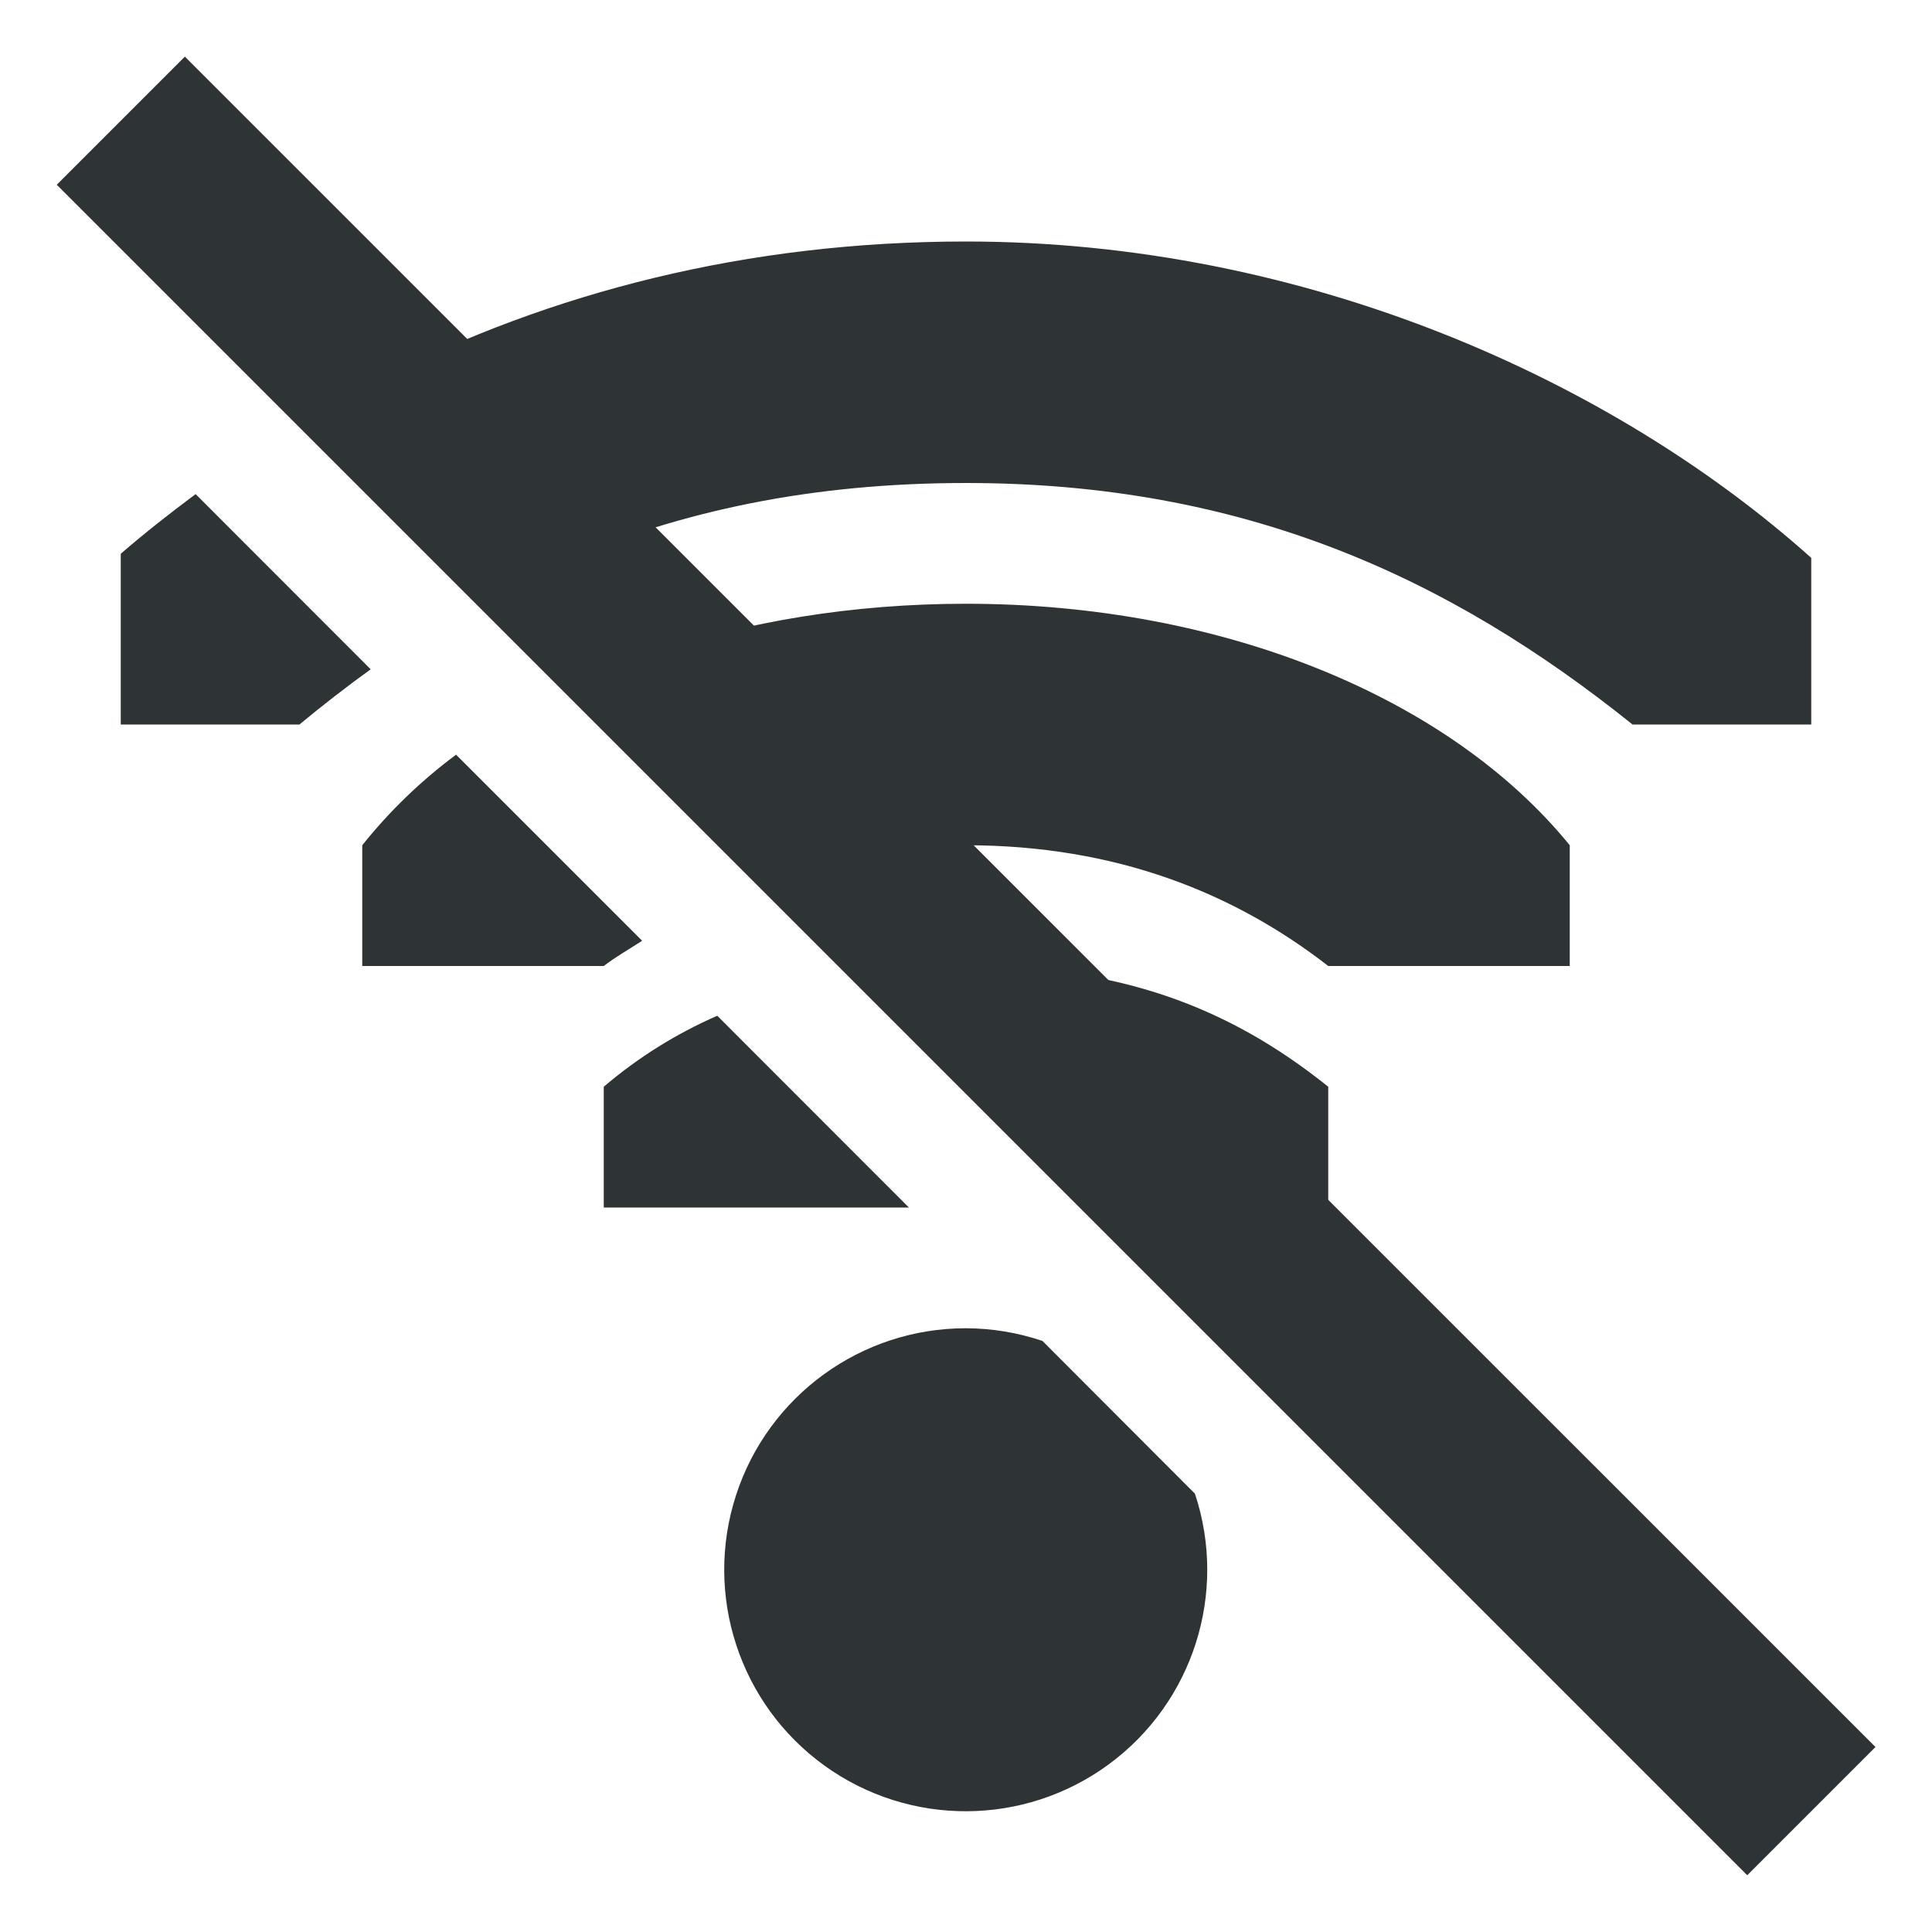
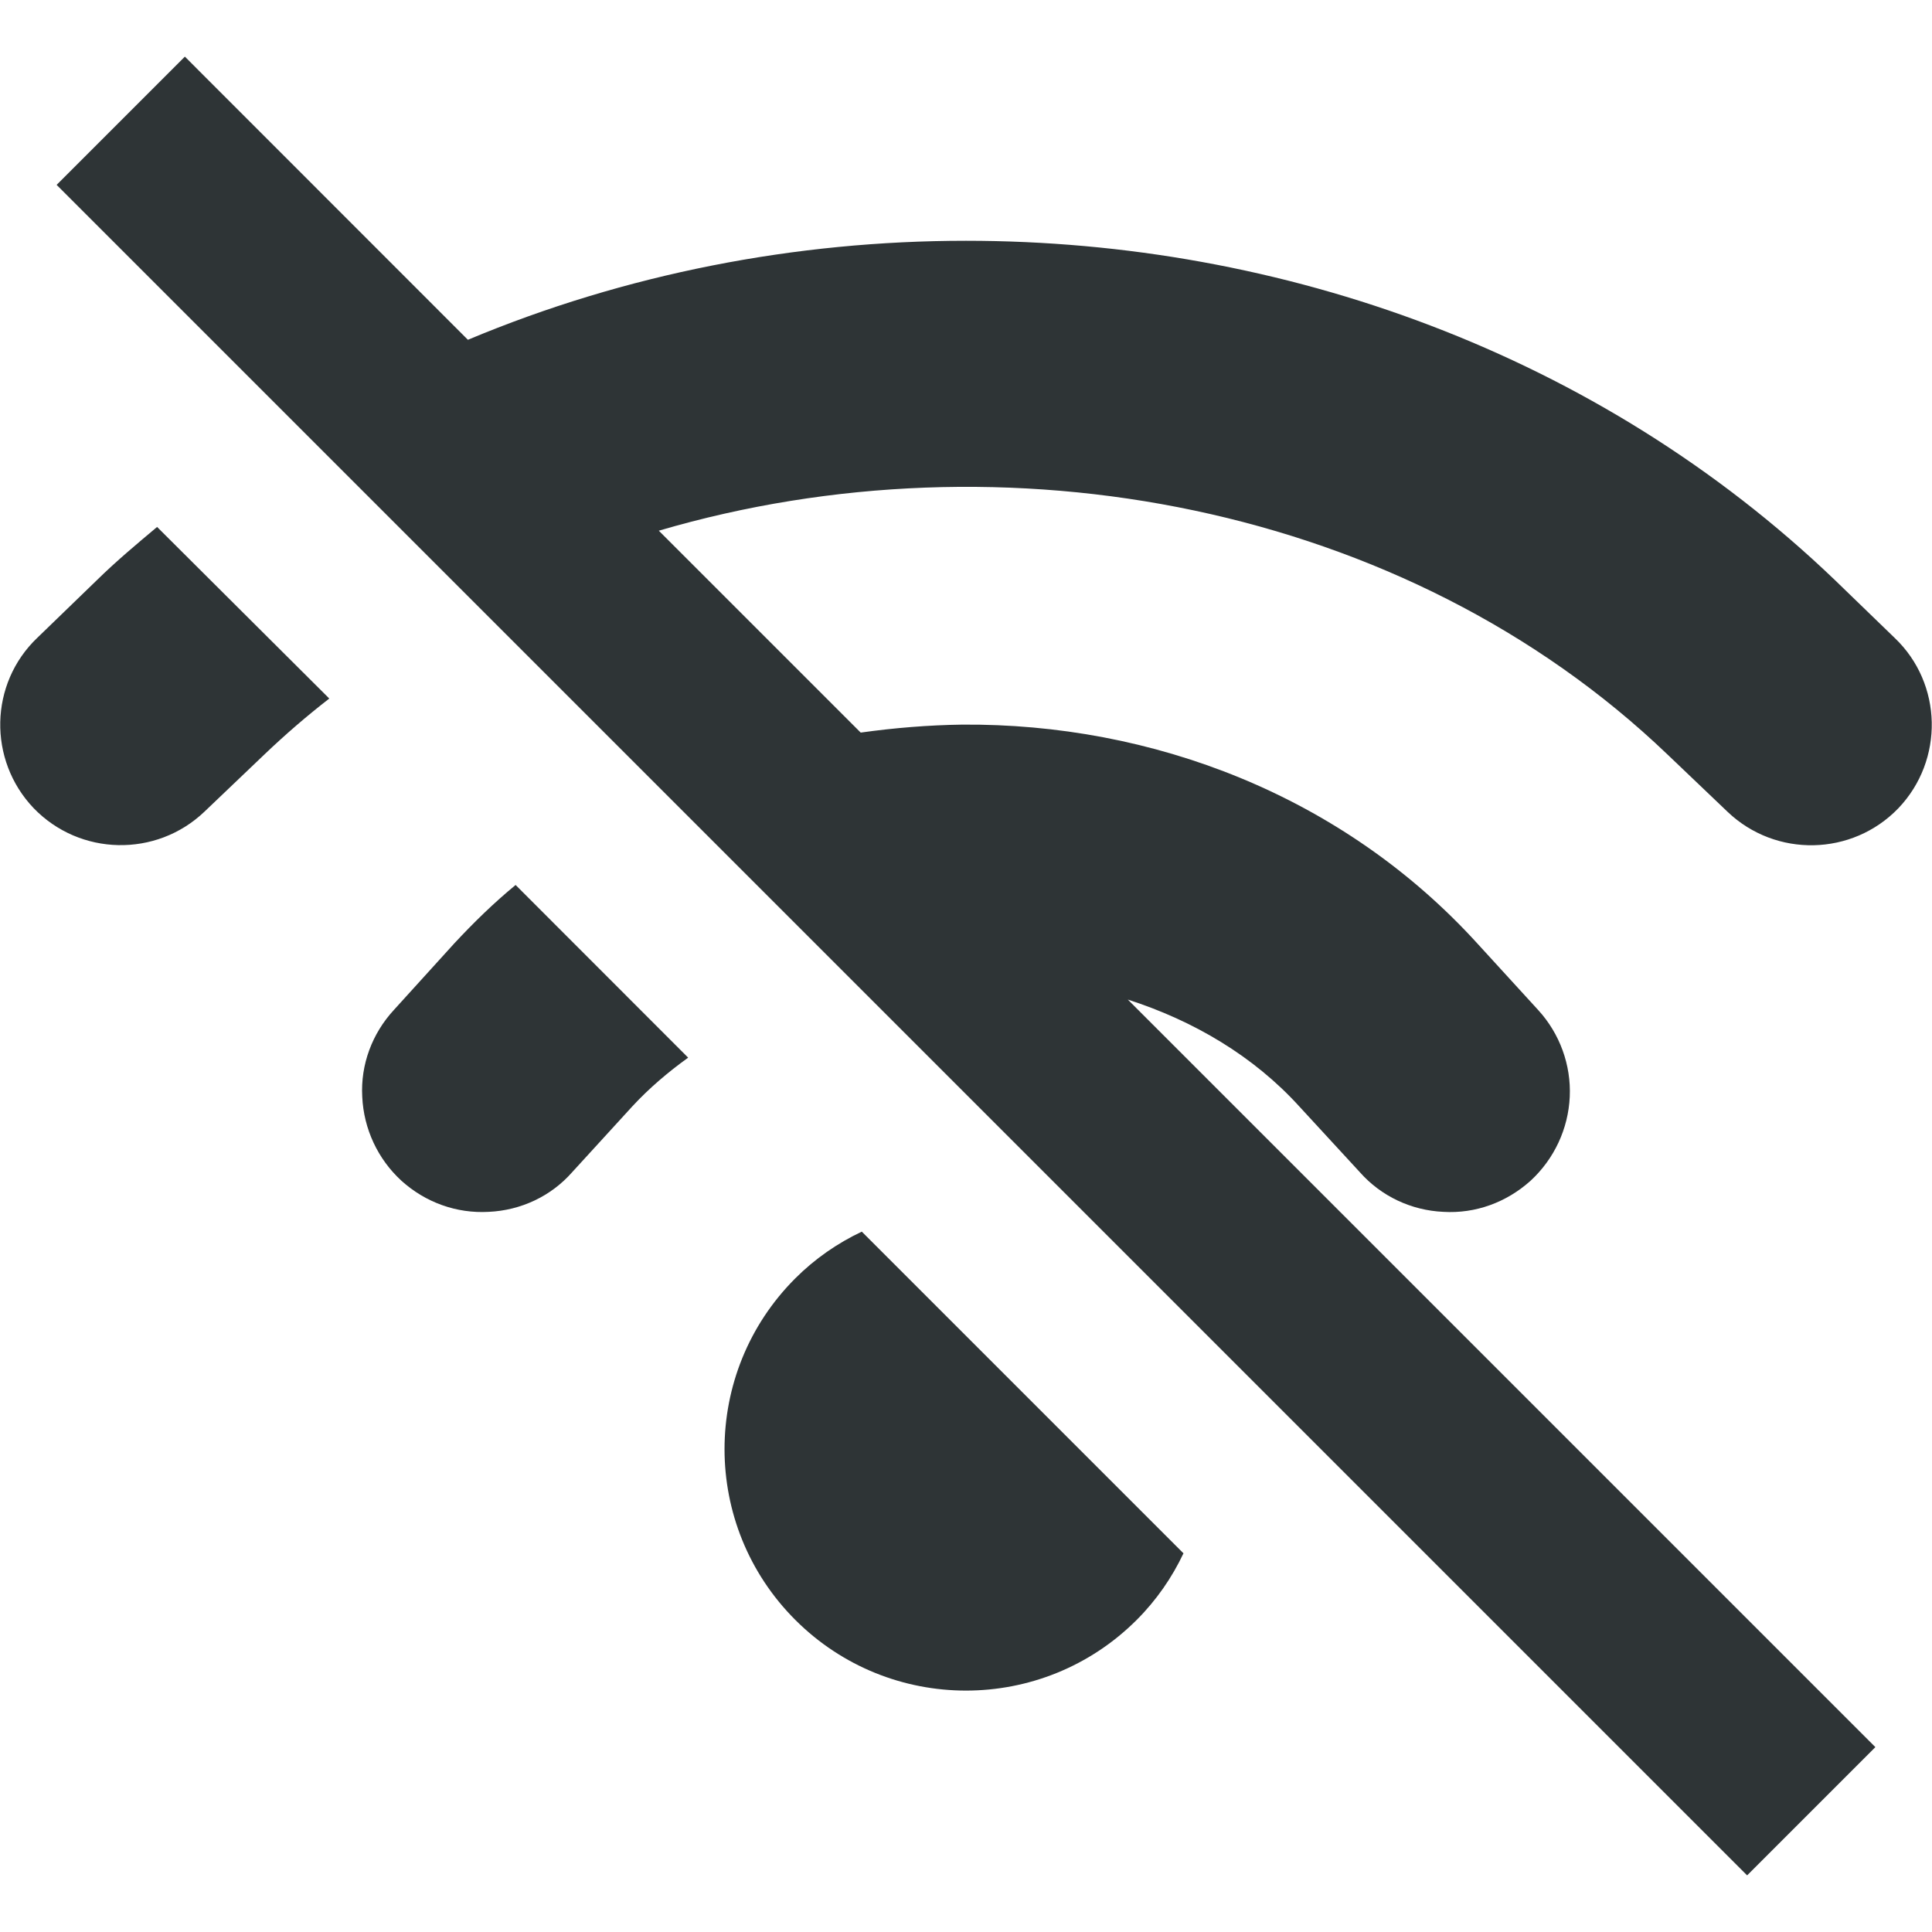
- <svg xmlns="http://www.w3.org/2000/svg" width="16" height="16">
-   <g fill="#2e3436">
-     <path d="M8 2c-1.817 0-3.44.42-4.857 1.143l1.51 1.51C5.632 4.232 6.72 4 8 4c2.3 0 4 .78 5.52 2H15V4.62C13.36 3.152 10.814 2 8 2zM1.62 4.092c-.212.158-.42.321-.62.494V6h1.48c.194-.161.39-.313.59-.457zM8 5c-.94 0-1.815.148-2.592.408L7.08 7.08C7.37 7.03 7.674 7 8 7c1.241 0 2.22.394 3 1h2V7c-.995-1.223-2.873-2-5-2zM3.777 6.25A4.196 4.196 0 003 7v1h2c.1-.077.212-.14.318-.209zM8 8l2 2h1V9c-.837-.672-1.743-1-3-1zm-2.06.412A3.773 3.773 0 005 9v1h2.527zM8 11a2 2 0 101.896 1.37l-1.263-1.265A2 2 0 008 11z" />
-     <path d="M1.531.469L.47 1.53l14 14 1.062-1.062z" />
-   </g>
+ <svg xmlns="http://www.w3.org/2000/svg" height="16px" viewBox="0 0 16 16" width="16px">
+   <path d="m 1.531 0.469 l -1.062 1.062 l 14 14 l 1.062 -1.062 l -6.191 -6.191 c 0.547 0.176 1.043 0.469 1.422 0.887 l 0.5 0.543 c 0.176 0.199 0.426 0.316 0.691 0.328 c 0.266 0.016 0.523 -0.078 0.723 -0.258 c 0.195 -0.18 0.312 -0.43 0.324 -0.695 c 0.012 -0.262 -0.082 -0.523 -0.262 -0.719 l -0.5 -0.547 c -1.121 -1.234 -2.703 -1.828 -4.27 -1.816 c -0.281 0.004 -0.562 0.027 -0.84 0.066 l -1.672 -1.672 c 2.859 -0.84 6.184 -0.223 8.352 1.852 l 0.5 0.477 c 0.398 0.379 1.031 0.367 1.414 -0.031 c 0.379 -0.398 0.367 -1.031 -0.031 -1.41 l -0.496 -0.48 c -1.957 -1.875 -4.578 -2.809 -7.195 -2.809 c -1.41 0 -2.82 0.273 -4.125 0.82 z m -0.23 3.895 c -0.168 0.141 -0.336 0.281 -0.496 0.438 l -0.496 0.48 c -0.398 0.379 -0.41 1.012 -0.031 1.41 c 0.383 0.398 1.016 0.41 1.414 0.031 l 0.5 -0.477 c 0.172 -0.164 0.348 -0.316 0.535 -0.461 z m 2.969 2.965 c -0.18 0.148 -0.348 0.312 -0.508 0.484 l -0.5 0.551 c -0.18 0.195 -0.277 0.453 -0.262 0.719 c 0.012 0.266 0.129 0.516 0.324 0.695 c 0.199 0.18 0.457 0.273 0.723 0.258 c 0.266 -0.012 0.516 -0.129 0.691 -0.328 l 0.5 -0.547 c 0.137 -0.148 0.293 -0.281 0.461 -0.402 z m 2.867 2.871 c -0.199 0.094 -0.387 0.223 -0.551 0.387 c -0.781 0.781 -0.781 2.047 0 2.828 s 2.047 0.781 2.828 0 c 0.164 -0.164 0.293 -0.352 0.387 -0.551 z m 0 0" fill="#2e3436" />
</svg>
